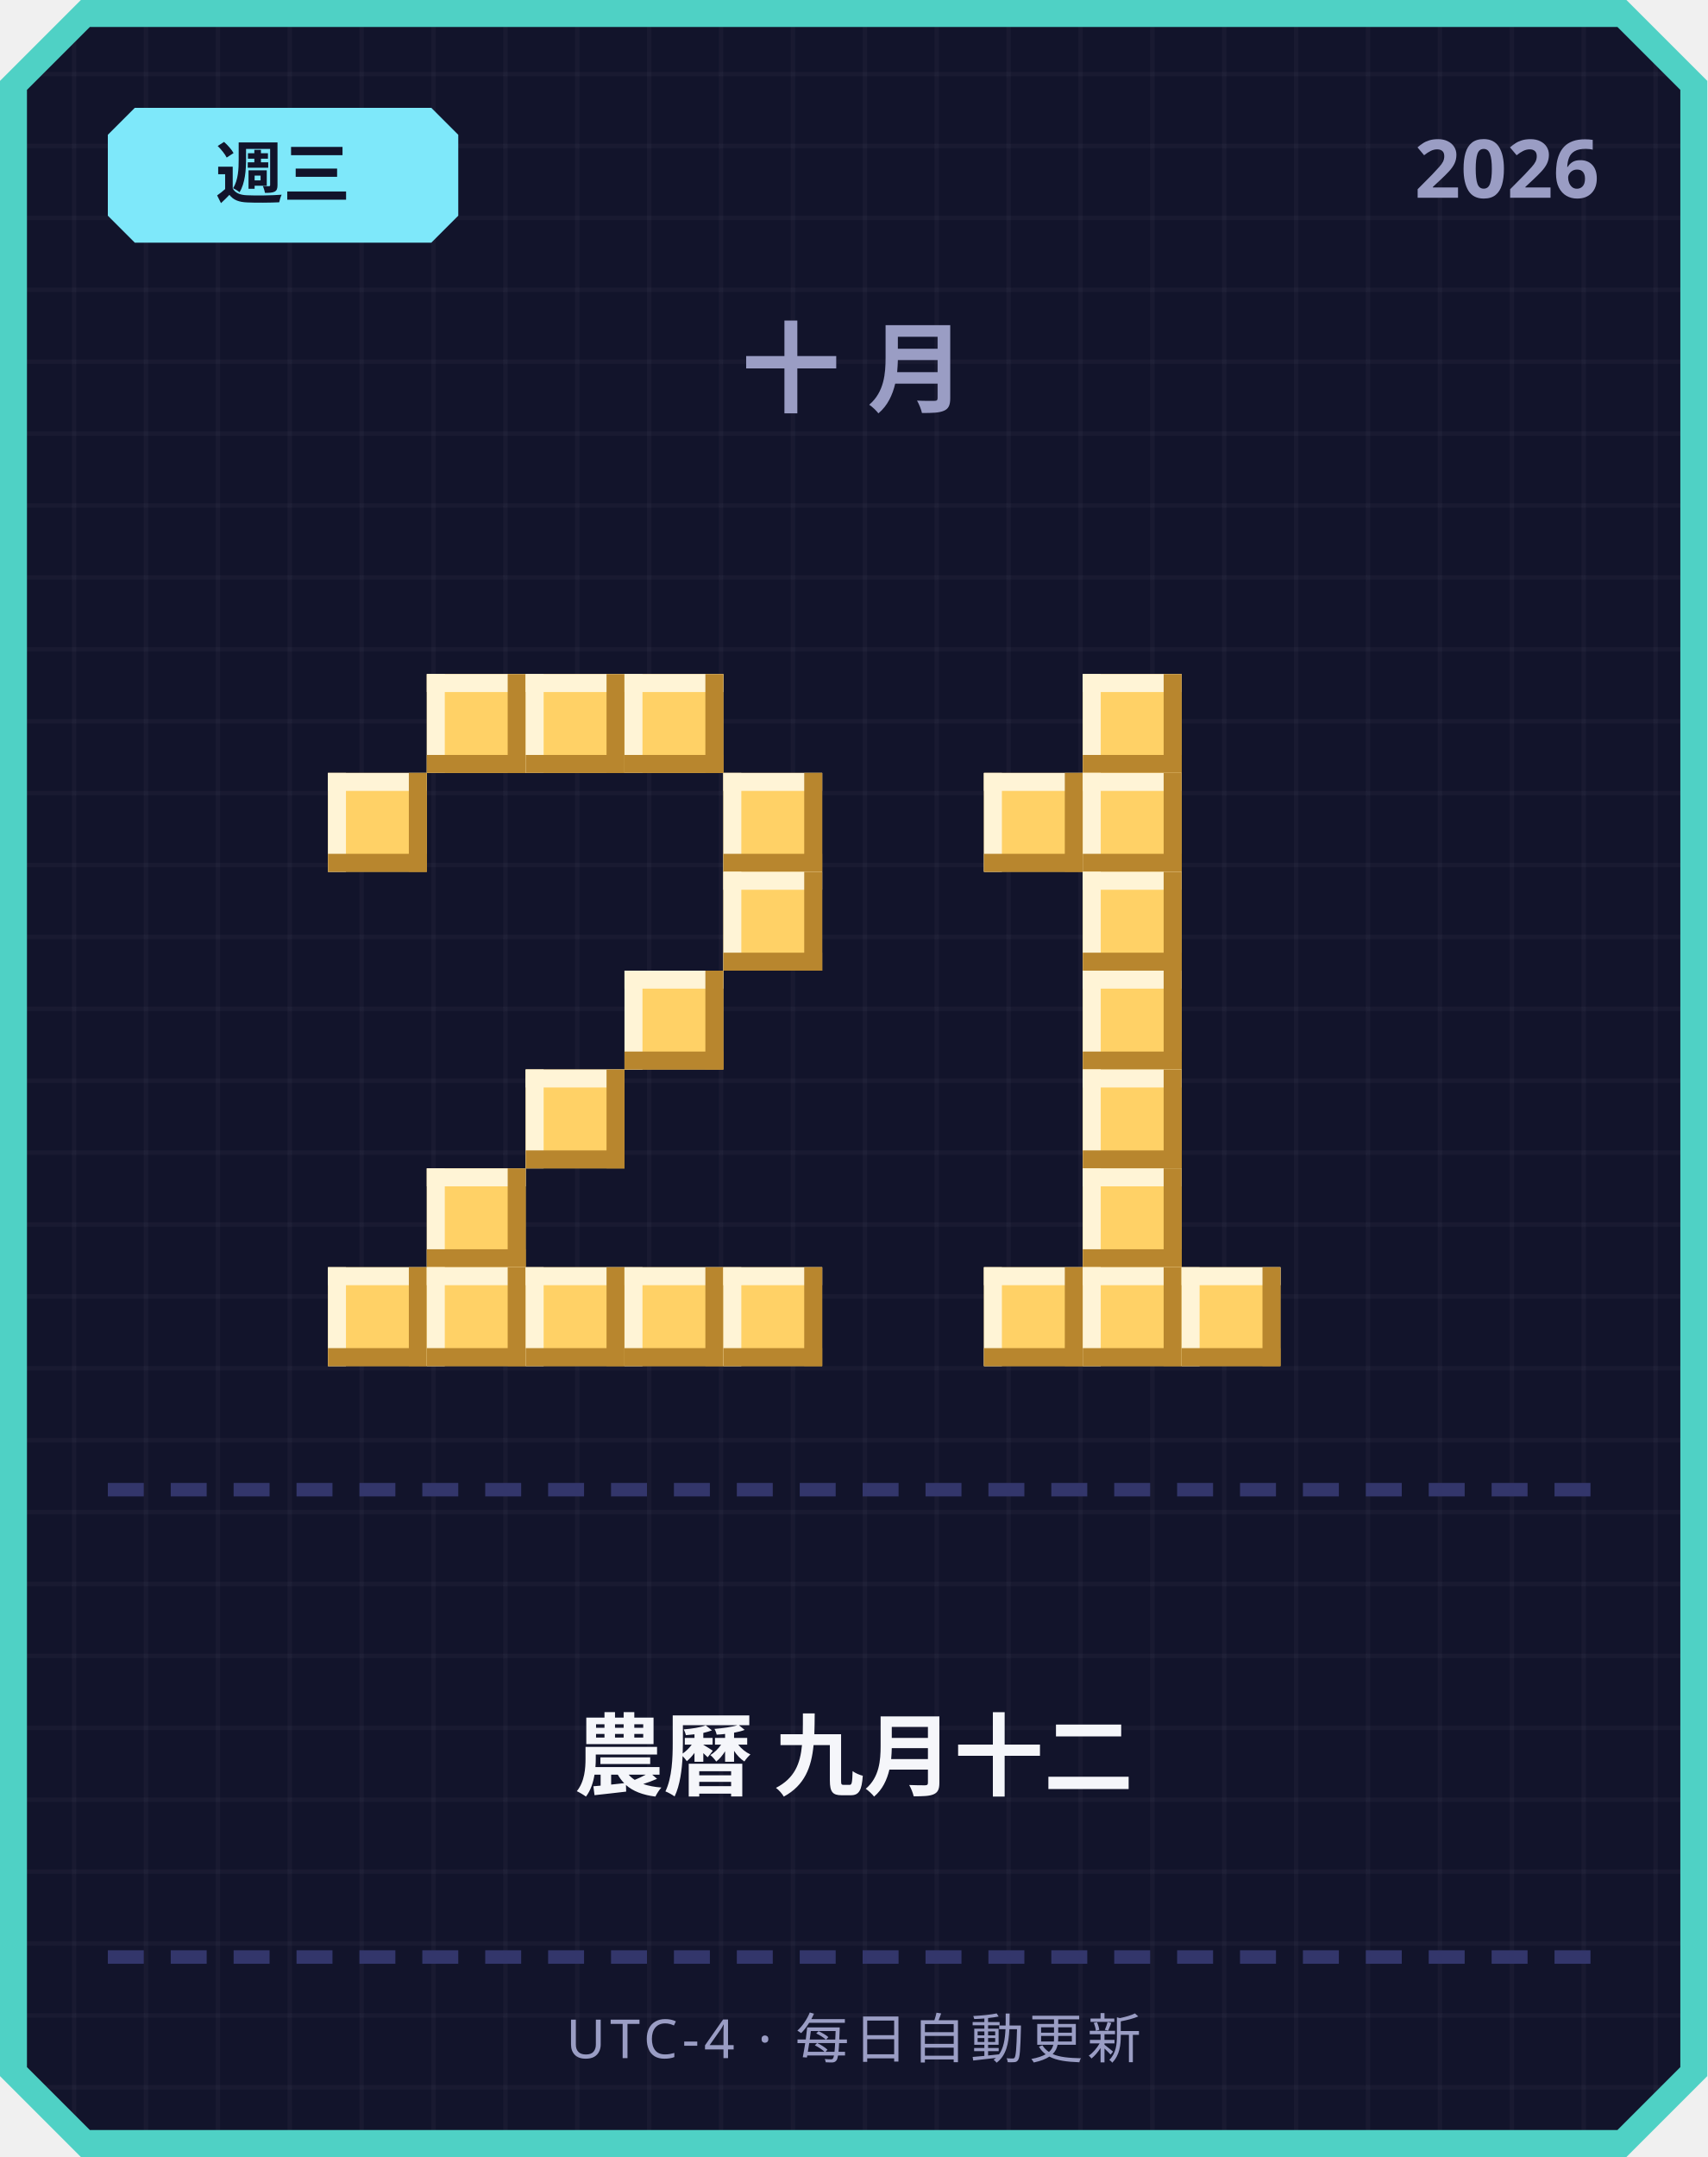
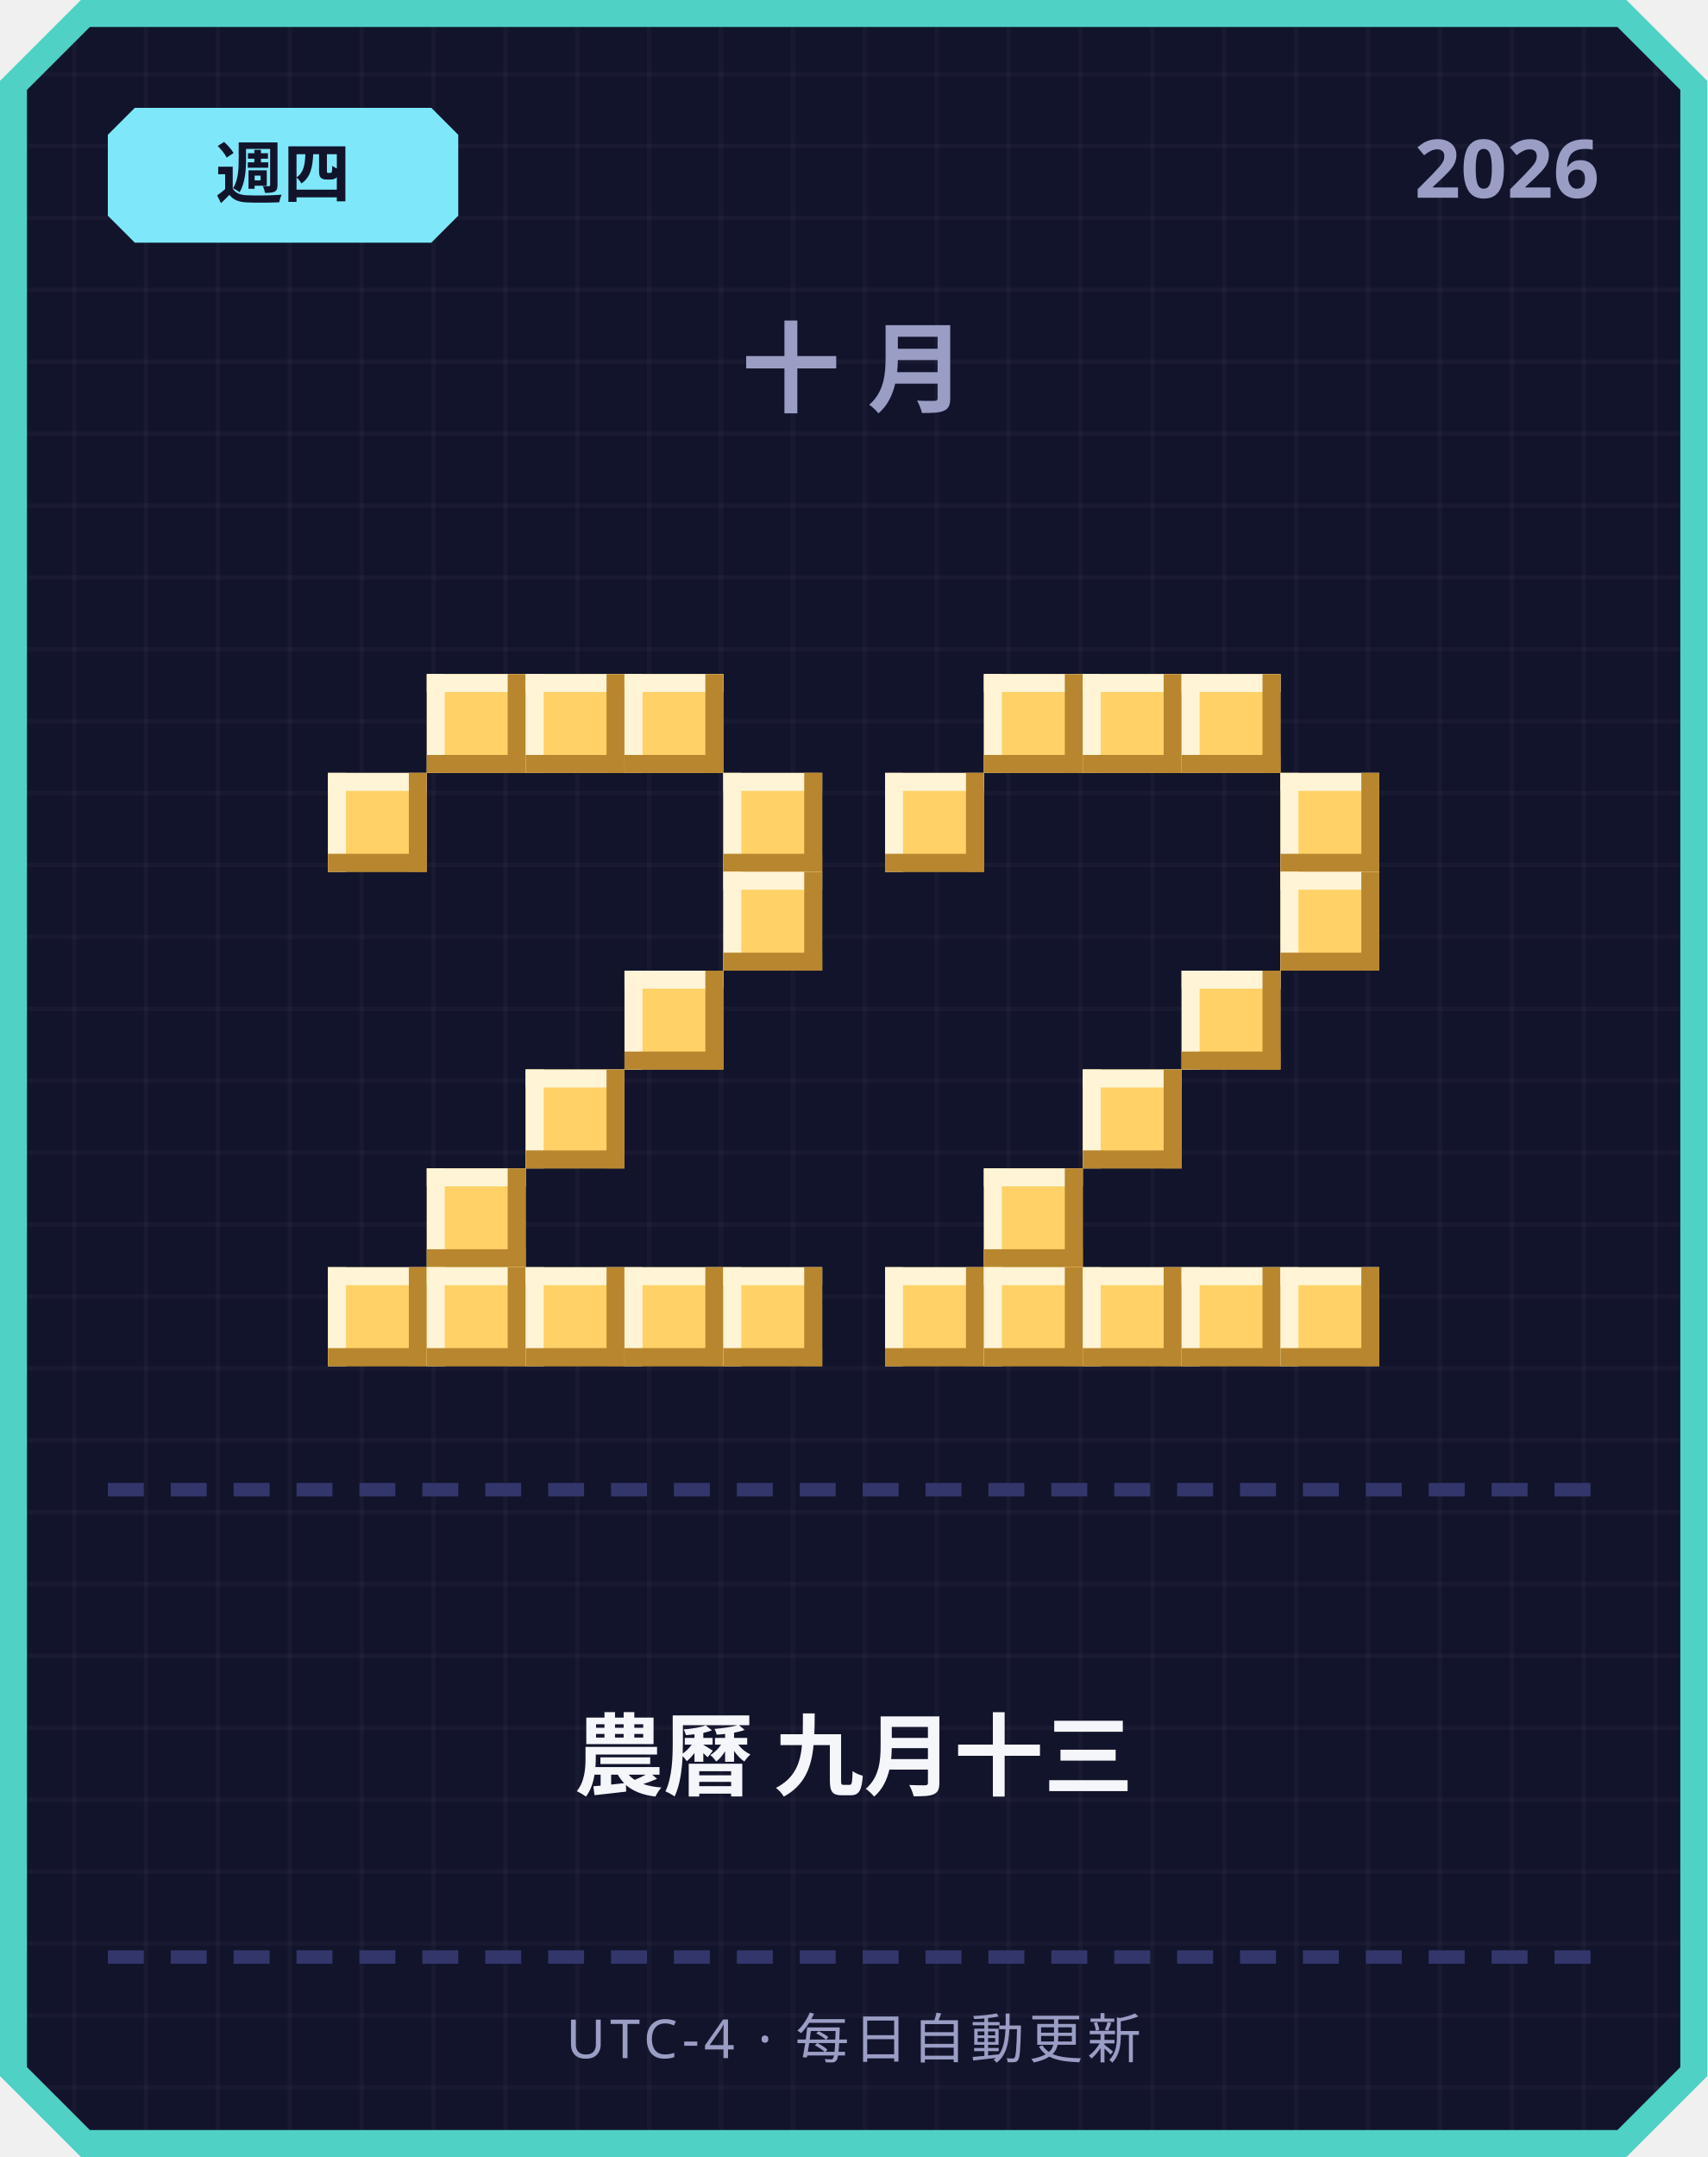
<svg xmlns="http://www.w3.org/2000/svg" width="380" height="480" viewBox="0 0 380 480">
  <defs>
    <pattern id="grid" width="16" height="16" patternUnits="userSpaceOnUse">
      <rect width="16" height="16" fill="#12142b" />
      <rect width="1" height="16" fill="#ffffff" opacity="0.03" />
      <rect width="16" height="1" fill="#ffffff" opacity="0.03" />
    </pattern>
  </defs>
  <path d="M 18,0 L 362,0 L 380,18 L 380,462 L 362,480 L 18,480 L 0,462 L 0,18 Z" fill="#4fd1c5" />
  <path d="M 20,6 L 360,6 L 374,20 L 374,460 L 360,474 L 20,474 L 6,460 L 6,20 Z" fill="url(#grid)" />
  <path d="M 30,24 L 96,24 L 102,30 L 102,48 L 96,54 L 30,54 L 24,48 L 24,30 Z" fill="#7ee8fa" />
-   <text x="63" y="44" text-anchor="middle" font-family="'Segoe UI', sans-serif" font-size="15" font-weight="700" fill="#12142b">週三</text>
+   <text x="63" y="44" text-anchor="middle" font-family="'Segoe UI', sans-serif" font-size="15" font-weight="700" fill="#12142b">週四</text>
  <text x="356" y="44" text-anchor="end" font-family="'Segoe UI', sans-serif" font-size="18" font-weight="700" fill="#9a9dc4">2026</text>
  <text x="190" y="90" text-anchor="middle" font-family="'Segoe UI', sans-serif" font-size="22" font-weight="700" letter-spacing="6" fill="#9a9dc4">十月</text>
  <rect x="95" y="150" width="22" height="22" fill="#ffd166" />
  <rect x="95" y="150" width="22" height="4" fill="#fff4d6" />
  <rect x="95" y="150" width="4" height="22" fill="#fff4d6" />
  <rect x="95" y="168" width="22" height="4" fill="#b8862e" />
  <rect x="113" y="150" width="4" height="22" fill="#b8862e" />
  <rect x="117" y="150" width="22" height="22" fill="#ffd166" />
  <rect x="117" y="150" width="22" height="4" fill="#fff4d6" />
  <rect x="117" y="150" width="4" height="22" fill="#fff4d6" />
  <rect x="117" y="168" width="22" height="4" fill="#b8862e" />
  <rect x="135" y="150" width="4" height="22" fill="#b8862e" />
  <rect x="139" y="150" width="22" height="22" fill="#ffd166" />
  <rect x="139" y="150" width="22" height="4" fill="#fff4d6" />
  <rect x="139" y="150" width="4" height="22" fill="#fff4d6" />
  <rect x="139" y="168" width="22" height="4" fill="#b8862e" />
  <rect x="157" y="150" width="4" height="22" fill="#b8862e" />
  <rect x="73" y="172" width="22" height="22" fill="#ffd166" />
  <rect x="73" y="172" width="22" height="4" fill="#fff4d6" />
  <rect x="73" y="172" width="4" height="22" fill="#fff4d6" />
  <rect x="73" y="190" width="22" height="4" fill="#b8862e" />
  <rect x="91" y="172" width="4" height="22" fill="#b8862e" />
  <rect x="161" y="172" width="22" height="22" fill="#ffd166" />
  <rect x="161" y="172" width="22" height="4" fill="#fff4d6" />
  <rect x="161" y="172" width="4" height="22" fill="#fff4d6" />
  <rect x="161" y="190" width="22" height="4" fill="#b8862e" />
  <rect x="179" y="172" width="4" height="22" fill="#b8862e" />
  <rect x="161" y="194" width="22" height="22" fill="#ffd166" />
  <rect x="161" y="194" width="22" height="4" fill="#fff4d6" />
  <rect x="161" y="194" width="4" height="22" fill="#fff4d6" />
  <rect x="161" y="212" width="22" height="4" fill="#b8862e" />
  <rect x="179" y="194" width="4" height="22" fill="#b8862e" />
  <rect x="139" y="216" width="22" height="22" fill="#ffd166" />
  <rect x="139" y="216" width="22" height="4" fill="#fff4d6" />
  <rect x="139" y="216" width="4" height="22" fill="#fff4d6" />
  <rect x="139" y="234" width="22" height="4" fill="#b8862e" />
  <rect x="157" y="216" width="4" height="22" fill="#b8862e" />
  <rect x="117" y="238" width="22" height="22" fill="#ffd166" />
  <rect x="117" y="238" width="22" height="4" fill="#fff4d6" />
  <rect x="117" y="238" width="4" height="22" fill="#fff4d6" />
  <rect x="117" y="256" width="22" height="4" fill="#b8862e" />
  <rect x="135" y="238" width="4" height="22" fill="#b8862e" />
  <rect x="95" y="260" width="22" height="22" fill="#ffd166" />
  <rect x="95" y="260" width="22" height="4" fill="#fff4d6" />
  <rect x="95" y="260" width="4" height="22" fill="#fff4d6" />
  <rect x="95" y="278" width="22" height="4" fill="#b8862e" />
  <rect x="113" y="260" width="4" height="22" fill="#b8862e" />
  <rect x="73" y="282" width="22" height="22" fill="#ffd166" />
  <rect x="73" y="282" width="22" height="4" fill="#fff4d6" />
  <rect x="73" y="282" width="4" height="22" fill="#fff4d6" />
  <rect x="73" y="300" width="22" height="4" fill="#b8862e" />
  <rect x="91" y="282" width="4" height="22" fill="#b8862e" />
  <rect x="95" y="282" width="22" height="22" fill="#ffd166" />
  <rect x="95" y="282" width="22" height="4" fill="#fff4d6" />
  <rect x="95" y="282" width="4" height="22" fill="#fff4d6" />
  <rect x="95" y="300" width="22" height="4" fill="#b8862e" />
  <rect x="113" y="282" width="4" height="22" fill="#b8862e" />
  <rect x="117" y="282" width="22" height="22" fill="#ffd166" />
  <rect x="117" y="282" width="22" height="4" fill="#fff4d6" />
  <rect x="117" y="282" width="4" height="22" fill="#fff4d6" />
  <rect x="117" y="300" width="22" height="4" fill="#b8862e" />
  <rect x="135" y="282" width="4" height="22" fill="#b8862e" />
  <rect x="139" y="282" width="22" height="22" fill="#ffd166" />
  <rect x="139" y="282" width="22" height="4" fill="#fff4d6" />
  <rect x="139" y="282" width="4" height="22" fill="#fff4d6" />
  <rect x="139" y="300" width="22" height="4" fill="#b8862e" />
  <rect x="157" y="282" width="4" height="22" fill="#b8862e" />
  <rect x="161" y="282" width="22" height="22" fill="#ffd166" />
  <rect x="161" y="282" width="22" height="4" fill="#fff4d6" />
  <rect x="161" y="282" width="4" height="22" fill="#fff4d6" />
  <rect x="161" y="300" width="22" height="4" fill="#b8862e" />
  <rect x="179" y="282" width="4" height="22" fill="#b8862e" />
+   <rect x="219" y="150" width="22" height="22" fill="#ffd166" />
+   <rect x="219" y="150" width="22" height="4" fill="#fff4d6" />
+   <rect x="219" y="150" width="4" height="22" fill="#fff4d6" />
+   <rect x="219" y="168" width="22" height="4" fill="#b8862e" />
+   <rect x="237" y="150" width="4" height="22" fill="#b8862e" />
  <rect x="241" y="150" width="22" height="22" fill="#ffd166" />
  <rect x="241" y="150" width="22" height="4" fill="#fff4d6" />
  <rect x="241" y="150" width="4" height="22" fill="#fff4d6" />
  <rect x="241" y="168" width="22" height="4" fill="#b8862e" />
  <rect x="259" y="150" width="4" height="22" fill="#b8862e" />
-   <rect x="219" y="172" width="22" height="22" fill="#ffd166" />
-   <rect x="219" y="172" width="22" height="4" fill="#fff4d6" />
-   <rect x="219" y="172" width="4" height="22" fill="#fff4d6" />
-   <rect x="219" y="190" width="22" height="4" fill="#b8862e" />
-   <rect x="237" y="172" width="4" height="22" fill="#b8862e" />
-   <rect x="241" y="172" width="22" height="22" fill="#ffd166" />
-   <rect x="241" y="172" width="22" height="4" fill="#fff4d6" />
-   <rect x="241" y="172" width="4" height="22" fill="#fff4d6" />
-   <rect x="241" y="190" width="22" height="4" fill="#b8862e" />
-   <rect x="259" y="172" width="4" height="22" fill="#b8862e" />
-   <rect x="241" y="194" width="22" height="22" fill="#ffd166" />
-   <rect x="241" y="194" width="22" height="4" fill="#fff4d6" />
-   <rect x="241" y="194" width="4" height="22" fill="#fff4d6" />
-   <rect x="241" y="212" width="22" height="4" fill="#b8862e" />
-   <rect x="259" y="194" width="4" height="22" fill="#b8862e" />
-   <rect x="241" y="216" width="22" height="22" fill="#ffd166" />
-   <rect x="241" y="216" width="22" height="4" fill="#fff4d6" />
-   <rect x="241" y="216" width="4" height="22" fill="#fff4d6" />
-   <rect x="241" y="234" width="22" height="4" fill="#b8862e" />
-   <rect x="259" y="216" width="4" height="22" fill="#b8862e" />
+   <rect x="263" y="150" width="22" height="22" fill="#ffd166" />
+   <rect x="263" y="150" width="22" height="4" fill="#fff4d6" />
+   <rect x="263" y="150" width="4" height="22" fill="#fff4d6" />
+   <rect x="263" y="168" width="22" height="4" fill="#b8862e" />
+   <rect x="281" y="150" width="4" height="22" fill="#b8862e" />
+   <rect x="197" y="172" width="22" height="22" fill="#ffd166" />
+   <rect x="197" y="172" width="22" height="4" fill="#fff4d6" />
+   <rect x="197" y="172" width="4" height="22" fill="#fff4d6" />
+   <rect x="197" y="190" width="22" height="4" fill="#b8862e" />
+   <rect x="215" y="172" width="4" height="22" fill="#b8862e" />
+   <rect x="285" y="172" width="22" height="22" fill="#ffd166" />
+   <rect x="285" y="172" width="22" height="4" fill="#fff4d6" />
+   <rect x="285" y="172" width="4" height="22" fill="#fff4d6" />
+   <rect x="285" y="190" width="22" height="4" fill="#b8862e" />
+   <rect x="303" y="172" width="4" height="22" fill="#b8862e" />
+   <rect x="285" y="194" width="22" height="22" fill="#ffd166" />
+   <rect x="285" y="194" width="22" height="4" fill="#fff4d6" />
+   <rect x="285" y="194" width="4" height="22" fill="#fff4d6" />
+   <rect x="285" y="212" width="22" height="4" fill="#b8862e" />
+   <rect x="303" y="194" width="4" height="22" fill="#b8862e" />
+   <rect x="263" y="216" width="22" height="22" fill="#ffd166" />
+   <rect x="263" y="216" width="22" height="4" fill="#fff4d6" />
+   <rect x="263" y="216" width="4" height="22" fill="#fff4d6" />
+   <rect x="263" y="234" width="22" height="4" fill="#b8862e" />
+   <rect x="281" y="216" width="4" height="22" fill="#b8862e" />
  <rect x="241" y="238" width="22" height="22" fill="#ffd166" />
  <rect x="241" y="238" width="22" height="4" fill="#fff4d6" />
  <rect x="241" y="238" width="4" height="22" fill="#fff4d6" />
  <rect x="241" y="256" width="22" height="4" fill="#b8862e" />
  <rect x="259" y="238" width="4" height="22" fill="#b8862e" />
-   <rect x="241" y="260" width="22" height="22" fill="#ffd166" />
-   <rect x="241" y="260" width="22" height="4" fill="#fff4d6" />
-   <rect x="241" y="260" width="4" height="22" fill="#fff4d6" />
-   <rect x="241" y="278" width="22" height="4" fill="#b8862e" />
-   <rect x="259" y="260" width="4" height="22" fill="#b8862e" />
+   <rect x="219" y="260" width="22" height="22" fill="#ffd166" />
+   <rect x="219" y="260" width="22" height="4" fill="#fff4d6" />
+   <rect x="219" y="260" width="4" height="22" fill="#fff4d6" />
+   <rect x="219" y="278" width="22" height="4" fill="#b8862e" />
+   <rect x="237" y="260" width="4" height="22" fill="#b8862e" />
+   <rect x="197" y="282" width="22" height="22" fill="#ffd166" />
+   <rect x="197" y="282" width="22" height="4" fill="#fff4d6" />
+   <rect x="197" y="282" width="4" height="22" fill="#fff4d6" />
+   <rect x="197" y="300" width="22" height="4" fill="#b8862e" />
+   <rect x="215" y="282" width="4" height="22" fill="#b8862e" />
  <rect x="219" y="282" width="22" height="22" fill="#ffd166" />
  <rect x="219" y="282" width="22" height="4" fill="#fff4d6" />
  <rect x="219" y="282" width="4" height="22" fill="#fff4d6" />
  <rect x="219" y="300" width="22" height="4" fill="#b8862e" />
  <rect x="237" y="282" width="4" height="22" fill="#b8862e" />
  <rect x="241" y="282" width="22" height="22" fill="#ffd166" />
  <rect x="241" y="282" width="22" height="4" fill="#fff4d6" />
  <rect x="241" y="282" width="4" height="22" fill="#fff4d6" />
  <rect x="241" y="300" width="22" height="4" fill="#b8862e" />
  <rect x="259" y="282" width="4" height="22" fill="#b8862e" />
  <rect x="263" y="282" width="22" height="22" fill="#ffd166" />
  <rect x="263" y="282" width="22" height="4" fill="#fff4d6" />
  <rect x="263" y="282" width="4" height="22" fill="#fff4d6" />
  <rect x="263" y="300" width="22" height="4" fill="#b8862e" />
  <rect x="281" y="282" width="4" height="22" fill="#b8862e" />
+   <rect x="285" y="282" width="22" height="22" fill="#ffd166" />
+   <rect x="285" y="282" width="22" height="4" fill="#fff4d6" />
+   <rect x="285" y="282" width="4" height="22" fill="#fff4d6" />
+   <rect x="285" y="300" width="22" height="4" fill="#b8862e" />
+   <rect x="303" y="282" width="4" height="22" fill="#b8862e" />
  <rect x="24" y="330" width="8" height="3" fill="#33366b" />
  <rect x="38" y="330" width="8" height="3" fill="#33366b" />
  <rect x="52" y="330" width="8" height="3" fill="#33366b" />
  <rect x="66" y="330" width="8" height="3" fill="#33366b" />
  <rect x="80" y="330" width="8" height="3" fill="#33366b" />
  <rect x="94" y="330" width="8" height="3" fill="#33366b" />
  <rect x="108" y="330" width="8" height="3" fill="#33366b" />
  <rect x="122" y="330" width="8" height="3" fill="#33366b" />
  <rect x="136" y="330" width="8" height="3" fill="#33366b" />
  <rect x="150" y="330" width="8" height="3" fill="#33366b" />
  <rect x="164" y="330" width="8" height="3" fill="#33366b" />
  <rect x="178" y="330" width="8" height="3" fill="#33366b" />
  <rect x="192" y="330" width="8" height="3" fill="#33366b" />
  <rect x="206" y="330" width="8" height="3" fill="#33366b" />
  <rect x="220" y="330" width="8" height="3" fill="#33366b" />
  <rect x="234" y="330" width="8" height="3" fill="#33366b" />
  <rect x="248" y="330" width="8" height="3" fill="#33366b" />
  <rect x="262" y="330" width="8" height="3" fill="#33366b" />
  <rect x="276" y="330" width="8" height="3" fill="#33366b" />
  <rect x="290" y="330" width="8" height="3" fill="#33366b" />
  <rect x="304" y="330" width="8" height="3" fill="#33366b" />
  <rect x="318" y="330" width="8" height="3" fill="#33366b" />
  <rect x="332" y="330" width="8" height="3" fill="#33366b" />
  <rect x="346" y="330" width="8" height="3" fill="#33366b" />
-   <text x="190" y="398" text-anchor="middle" font-family="'Segoe UI', 'Microsoft JhengHei', sans-serif" font-size="20" font-weight="700" fill="#f5f6fa">農曆 九月十二</text>
+   <text x="190" y="398" text-anchor="middle" font-family="'Segoe UI', 'Microsoft JhengHei', sans-serif" font-size="20" font-weight="700" fill="#f5f6fa">農曆 九月十三</text>
  <rect x="24" y="434" width="8" height="3" fill="#33366b" />
  <rect x="38" y="434" width="8" height="3" fill="#33366b" />
  <rect x="52" y="434" width="8" height="3" fill="#33366b" />
  <rect x="66" y="434" width="8" height="3" fill="#33366b" />
  <rect x="80" y="434" width="8" height="3" fill="#33366b" />
  <rect x="94" y="434" width="8" height="3" fill="#33366b" />
  <rect x="108" y="434" width="8" height="3" fill="#33366b" />
  <rect x="122" y="434" width="8" height="3" fill="#33366b" />
  <rect x="136" y="434" width="8" height="3" fill="#33366b" />
  <rect x="150" y="434" width="8" height="3" fill="#33366b" />
  <rect x="164" y="434" width="8" height="3" fill="#33366b" />
  <rect x="178" y="434" width="8" height="3" fill="#33366b" />
  <rect x="192" y="434" width="8" height="3" fill="#33366b" />
  <rect x="206" y="434" width="8" height="3" fill="#33366b" />
  <rect x="220" y="434" width="8" height="3" fill="#33366b" />
  <rect x="234" y="434" width="8" height="3" fill="#33366b" />
  <rect x="248" y="434" width="8" height="3" fill="#33366b" />
  <rect x="262" y="434" width="8" height="3" fill="#33366b" />
  <rect x="276" y="434" width="8" height="3" fill="#33366b" />
  <rect x="290" y="434" width="8" height="3" fill="#33366b" />
  <rect x="304" y="434" width="8" height="3" fill="#33366b" />
  <rect x="318" y="434" width="8" height="3" fill="#33366b" />
  <rect x="332" y="434" width="8" height="3" fill="#33366b" />
  <rect x="346" y="434" width="8" height="3" fill="#33366b" />
  <text x="190" y="458" text-anchor="middle" font-family="'Segoe UI', sans-serif" font-size="12" letter-spacing="1" fill="#9a9dc4">UTC-4 · 每日自動更新</text>
</svg>
